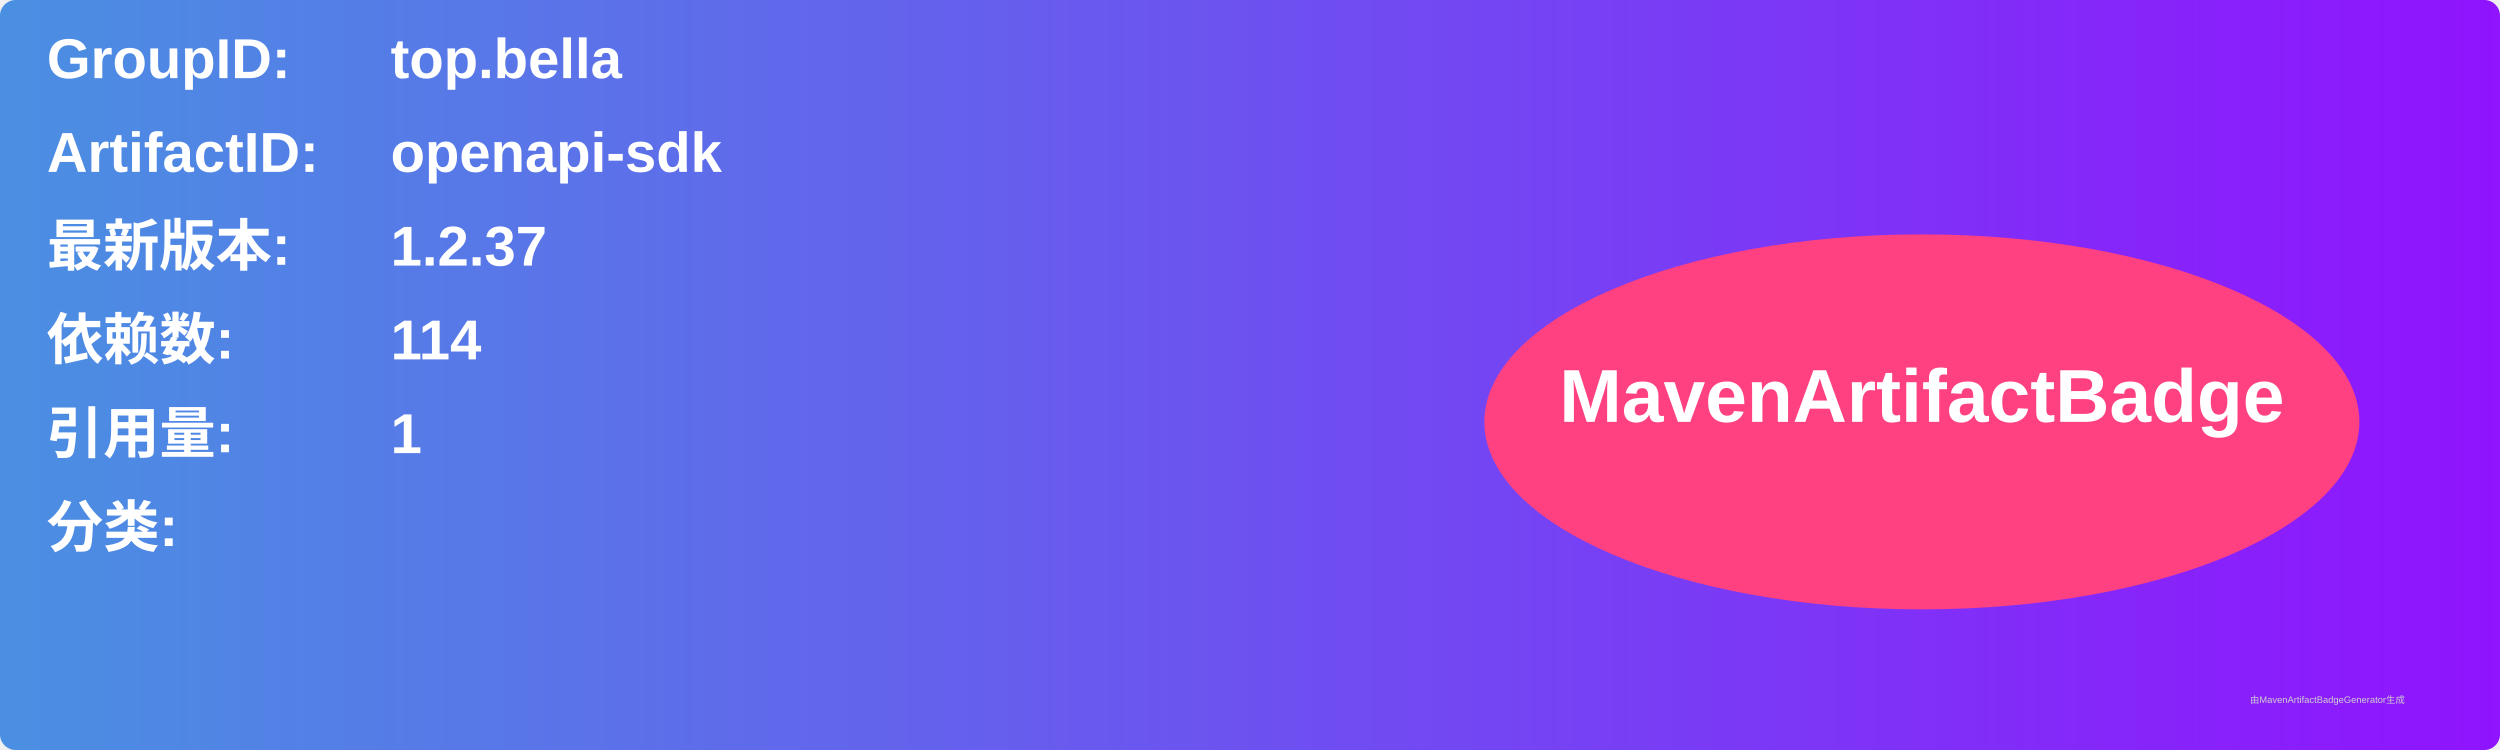
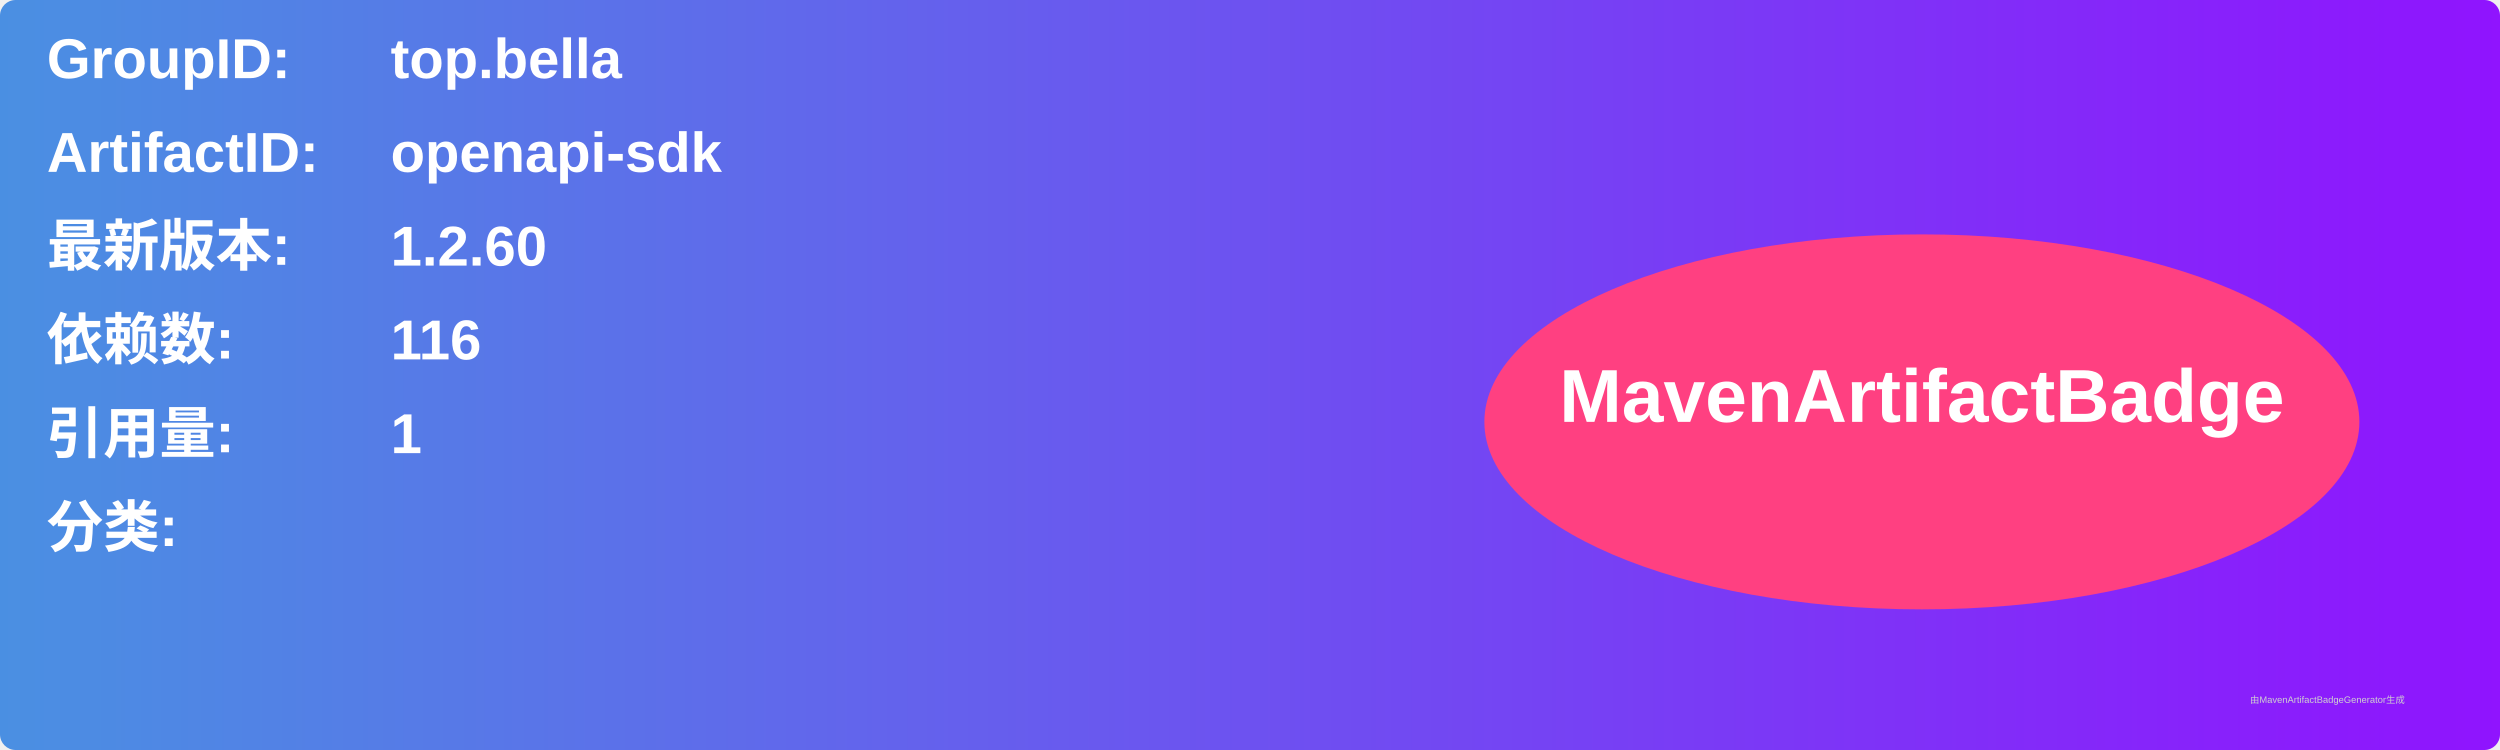
<svg xmlns="http://www.w3.org/2000/svg" width="800" height="240" viewBox="0 0 800 240">
  <linearGradient id="grad" x1="0%" y1="0%" x2="100%" y2="0%">
    <stop offset="0%" stop-color="#4a90e2" />
    <stop offset="100%" stop-color="#9013fe" />
  </linearGradient>
  <rect width="100%" height="100%" rx="5" ry="5" fill="url(#grad)" />
  <g transform="translate(15, 15)">
    <text x="0" y="10" font-family="Arial" font-size="18" fill="white" font-weight="bold" width="260">GroupID:</text>
    <text x="110" y="10" font-family="Arial" font-size="18" fill="white" font-weight="bold" width="460">top.bella</text>
    <text x="0" y="40" font-family="Arial" font-size="18" fill="white" font-weight="bold" width="260">ArtifactID:</text>
    <text x="110" y="40" font-family="Arial" font-size="18" fill="white" font-weight="bold" width="460">openapi-sdk</text>
    <text x="0" y="70" font-family="Arial" font-size="18" fill="white" font-weight="bold">最新版本:</text>
    <text x="110" y="70" font-family="Arial" font-size="18" fill="white" font-weight="bold">
-       <tspan font-weight="bold">1.2.37</tspan>
+       <tspan font-weight="bold">1.2.60</tspan>
    </text>
    <text x="0" y="100" font-family="Arial" font-size="18" fill="white" font-weight="bold">依赖数: </text>
    <text x="110" y="100" font-family="Arial" font-size="18" fill="white">
-       <tspan font-weight="bold">114</tspan>
+       <tspan font-weight="bold">116</tspan>
    </text>
    <text x="0" y="130" font-family="Arial" font-size="18" fill="white" font-weight="bold">引用量: </text>
    <text x="110" y="130" font-family="Arial" font-size="18" fill="white">
      <tspan font-weight="bold">1</tspan>
    </text>
    <text x="0" y="160" font-family="Arial" font-size="18" fill="white" font-weight="bold">分类:</text>
    <text x="10" y="190" font-family="Arial" font-size="10" fill="white">
      <tspan font-weight="bold" />
    </text>
    <ellipse cx="600" cy="120" rx="140" ry="60" fill="#ff4081" />
    <text x="600" y="120" text-anchor="middle" font-family="Arial" font-size="24" fill="white" font-weight="bold">MavenArtifactBadge</text>
  </g>
  <text x="720" y="225" font-family="Arial" font-size="3" fill="#d0d0d0">由MavenArtifactBadgeGenerator生成</text>
</svg>
